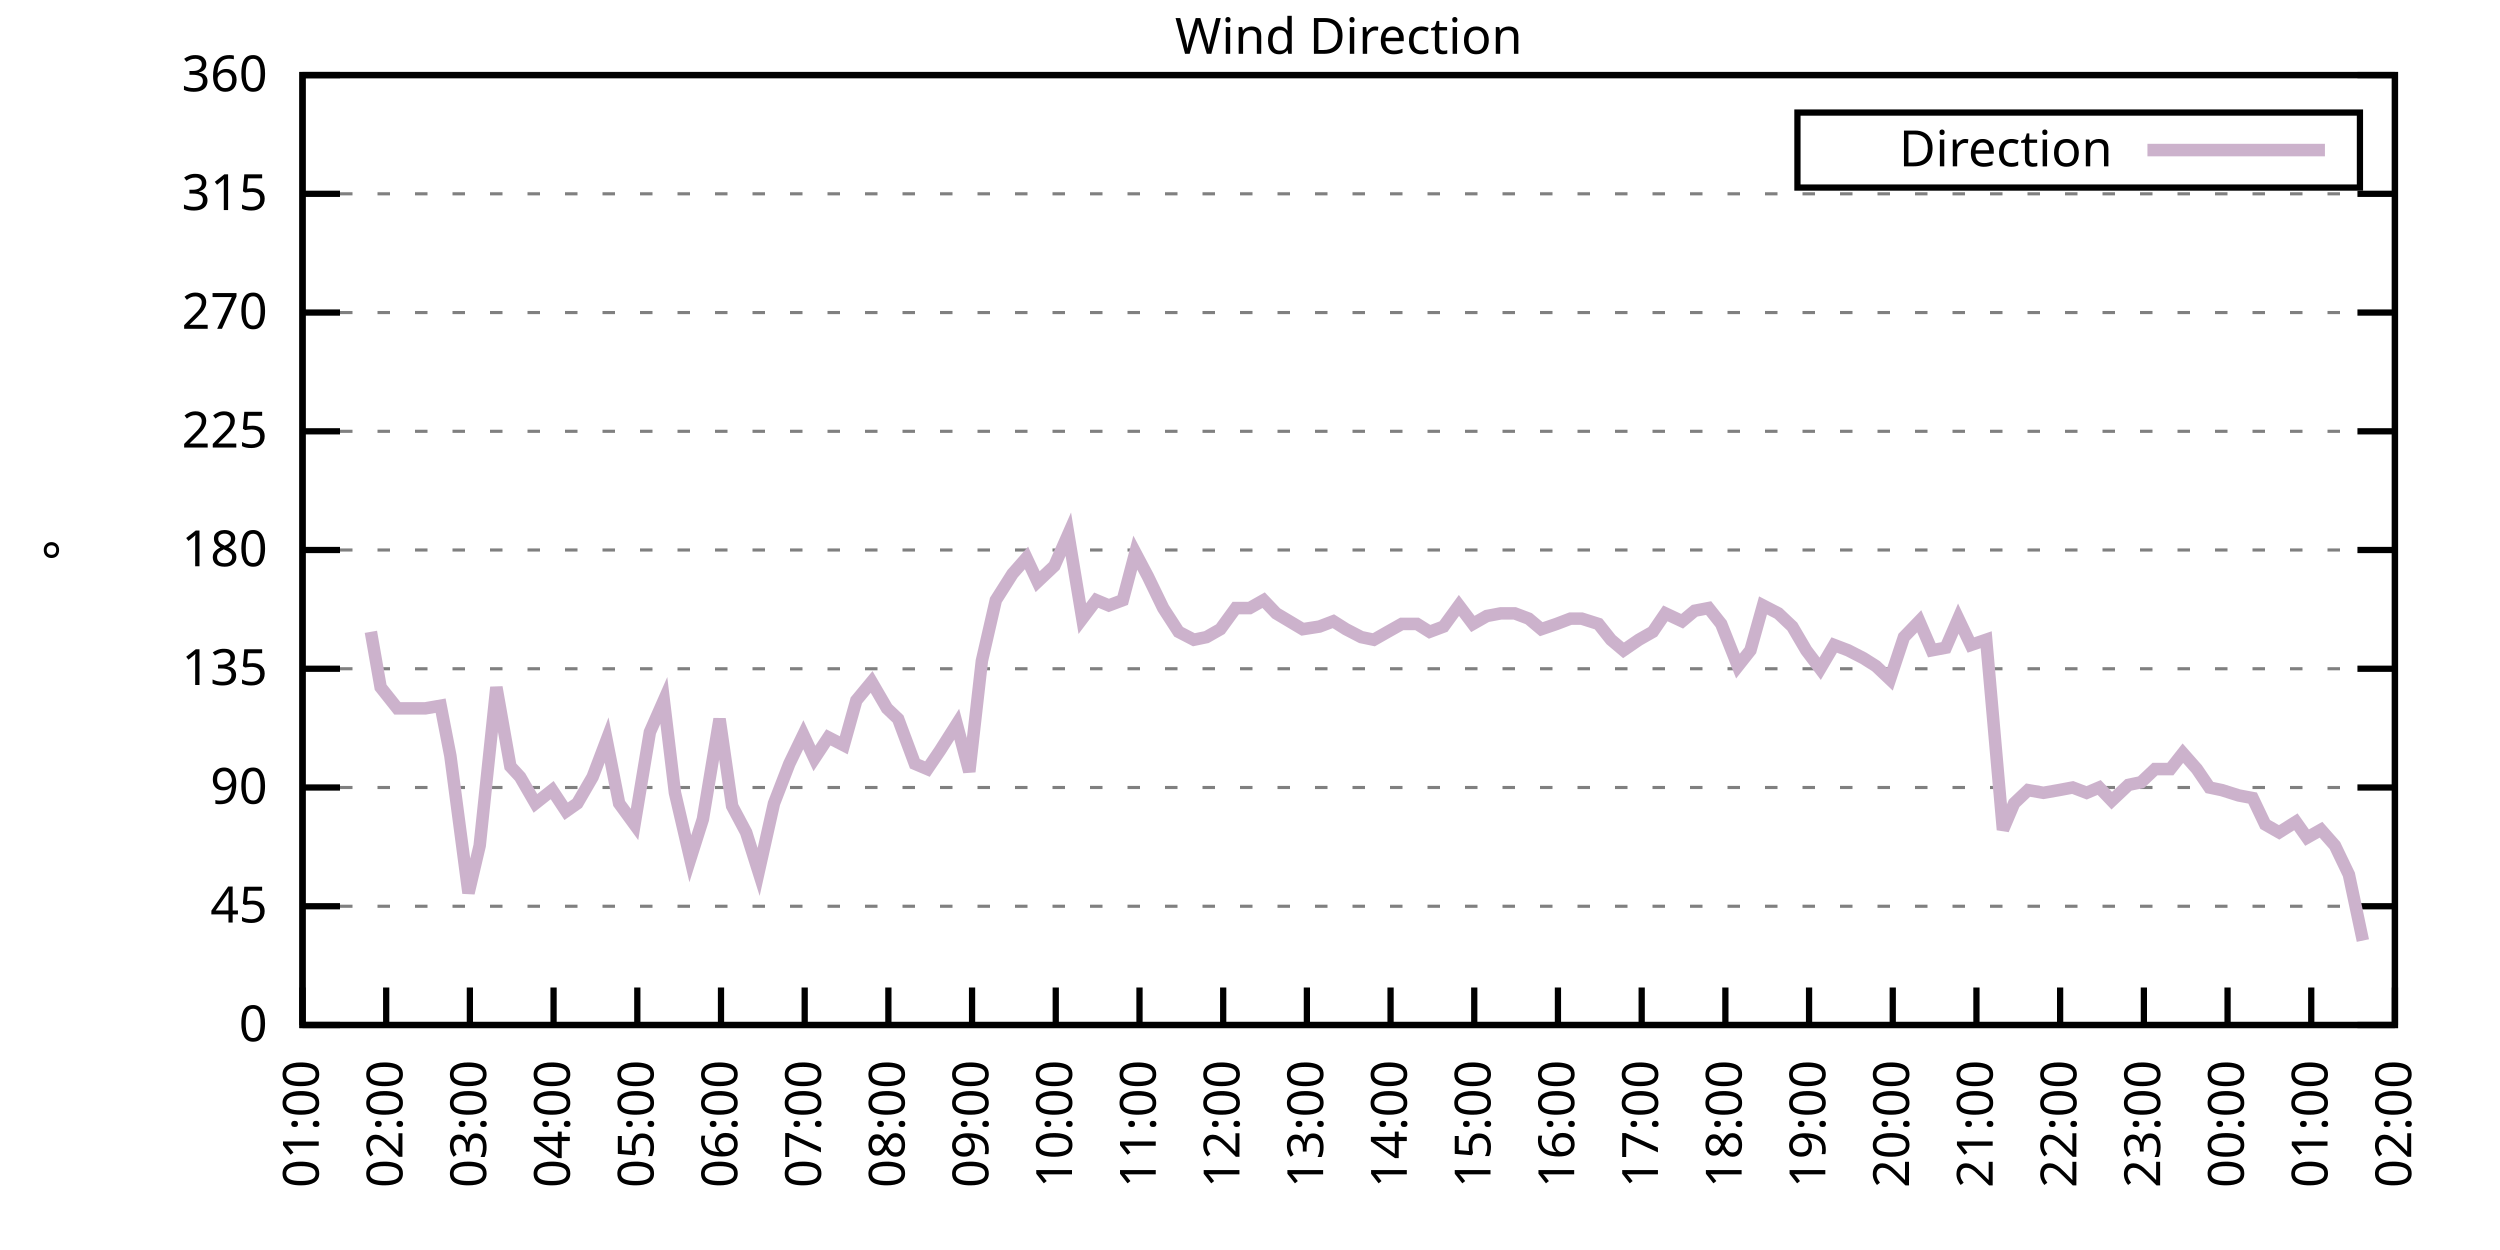
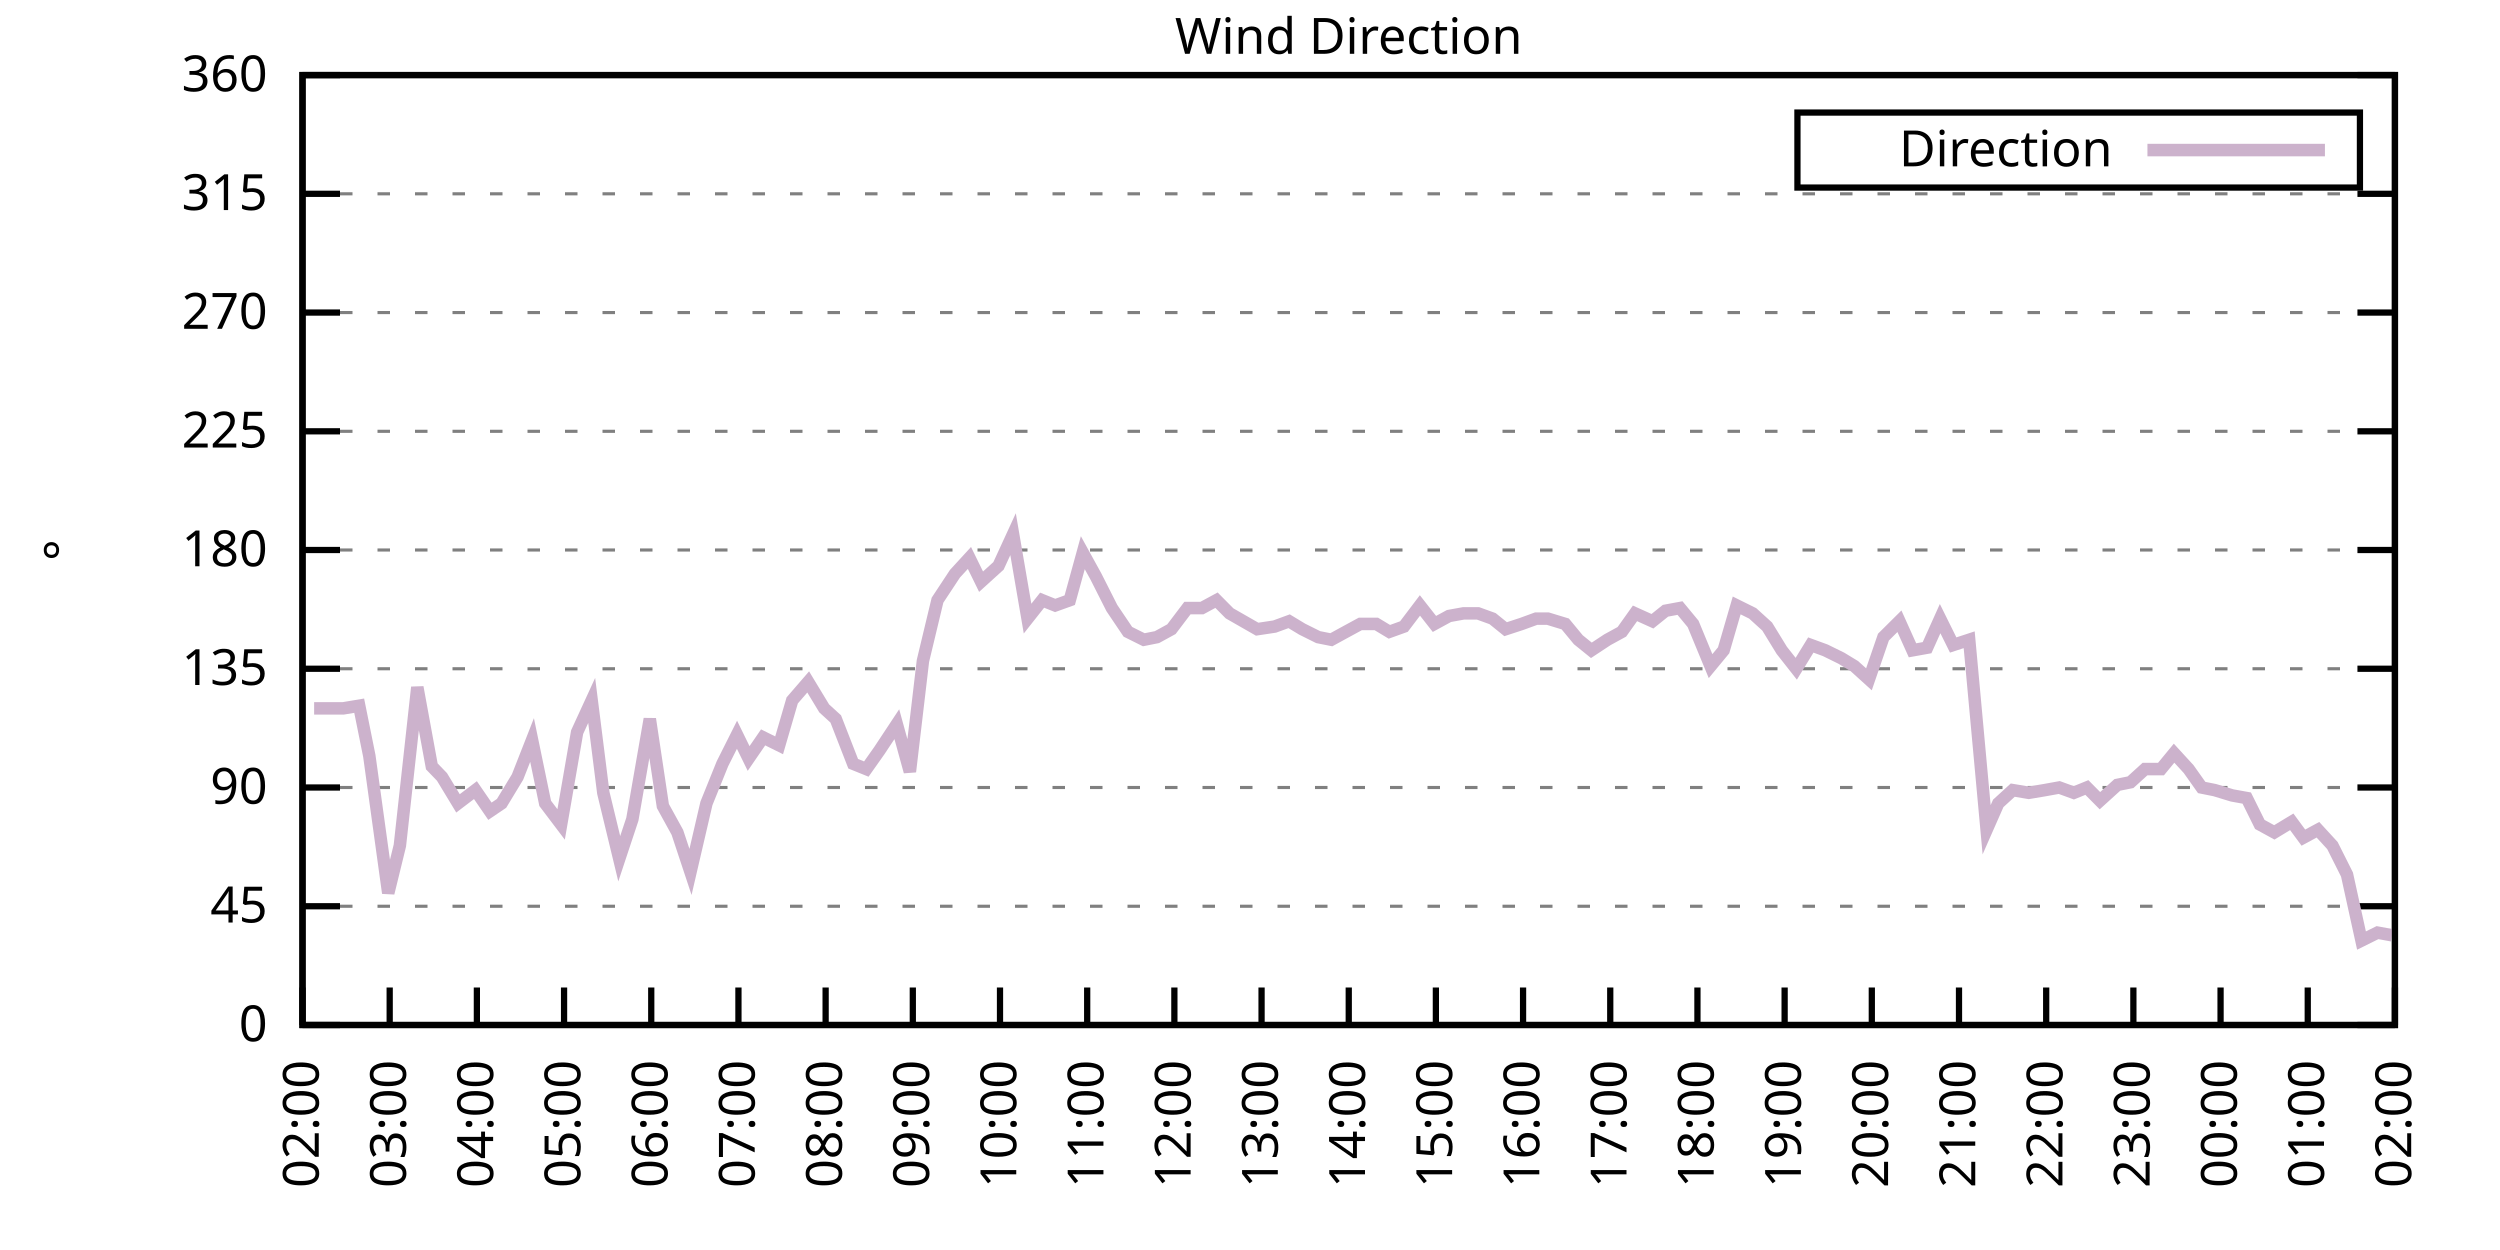
<svg xmlns="http://www.w3.org/2000/svg" xmlns:xlink="http://www.w3.org/1999/xlink" width="400" height="200" viewBox="0 0 400 200">
  <g id="gnuplot_canvas">
    <rect x="0" y="0" width="400" height="200" fill="none" />
    <defs>
      <circle id="gpDot" r="0.5" stroke-width="0.5" stroke="currentColor" />
      <path id="gpPt0" stroke-width="0.333" stroke="currentColor" d="M-1,0 h2 M0,-1 v2" />
      <path id="gpPt1" stroke-width="0.333" stroke="currentColor" d="M-1,-1 L1,1 M1,-1 L-1,1" />
      <path id="gpPt2" stroke-width="0.333" stroke="currentColor" d="M-1,0 L1,0 M0,-1 L0,1 M-1,-1 L1,1 M-1,1 L1,-1" />
      <rect id="gpPt3" stroke-width="0.333" stroke="currentColor" x="-1" y="-1" width="2" height="2" />
      <rect id="gpPt4" stroke-width="0.333" stroke="currentColor" fill="currentColor" x="-1" y="-1" width="2" height="2" />
      <circle id="gpPt5" stroke-width="0.333" stroke="currentColor" cx="0" cy="0" r="1" />
      <use xlink:href="#gpPt5" id="gpPt6" fill="currentColor" stroke="none" />
      <path id="gpPt7" stroke-width="0.333" stroke="currentColor" d="M0,-1.33 L-1.33,0.67 L1.33,0.67 z" />
      <use xlink:href="#gpPt7" id="gpPt8" fill="currentColor" stroke="none" />
      <use xlink:href="#gpPt7" id="gpPt9" stroke="currentColor" transform="rotate(180)" />
      <use xlink:href="#gpPt9" id="gpPt10" fill="currentColor" stroke="none" />
      <use xlink:href="#gpPt3" id="gpPt11" stroke="currentColor" transform="rotate(45)" />
      <use xlink:href="#gpPt11" id="gpPt12" fill="currentColor" stroke="none" />
      <path id="gpPt13" stroke-width="0.333" stroke="currentColor" d="M0,1.330 L1.265,0.411 L0.782,-1.067 L-0.782,-1.076 L-1.265,0.411 z" />
      <use xlink:href="#gpPt13" id="gpPt14" fill="currentColor" stroke="none" />
      <filter id="textbox" filterUnits="objectBoundingBox" x="0" y="0" height="1" width="1">
        <feFlood flood-color="white" flood-opacity="1" result="bgnd" />
        <feComposite in="SourceGraphic" in2="bgnd" operator="atop" />
      </filter>
      <filter id="greybox" filterUnits="objectBoundingBox" x="0" y="0" height="1" width="1">
        <feFlood flood-color="lightgrey" flood-opacity="1" result="grey" />
        <feComposite in="SourceGraphic" in2="grey" operator="atop" />
      </filter>
    </defs>
    <g fill="none" color="white" stroke="currentColor" stroke-width="1.00" stroke-linecap="butt" stroke-linejoin="miter">
</g>
    <g fill="none" color="black" stroke="currentColor" stroke-width="1.00" stroke-linecap="butt" stroke-linejoin="miter">
      <g stroke="none" shape-rendering="crispEdges">
        <polygon fill="rgb(255, 255, 255)" points="48.40,164.00 383.18,164.00 383.18,12.02 48.40,12.02 " />
      </g>
    </g>
    <g fill="none" color="black" stroke="currentColor" stroke-width="1.00" stroke-linecap="butt" stroke-linejoin="miter">
</g>
    <g fill="none" color="black" stroke="black" stroke-width="0.50" stroke-linecap="butt" stroke-linejoin="miter">
</g>
    <g fill="none" color="gray" stroke="currentColor" stroke-width="0.50" stroke-linecap="butt" stroke-linejoin="miter">
      <path stroke="gray" stroke-dasharray="2,4" class="gridline" d="M48.40,164.00 L383.19,164.00  " />
    </g>
    <g fill="none" color="gray" stroke="gray" stroke-width="1.00" stroke-linecap="butt" stroke-linejoin="miter">
</g>
    <g fill="none" color="black" stroke="currentColor" stroke-width="1.00" stroke-linecap="butt" stroke-linejoin="miter">
      <path stroke="black" d="M48.40,164.00 L54.40,164.00 M383.19,164.00 L377.19,164.00  " />
      <g transform="translate(42.80,166.60)" stroke="none" fill="black" font-family="Sans" font-size="8.00" text-anchor="end">
        <text>
          <tspan font-family="Sans"> 0</tspan>
        </text>
      </g>
    </g>
    <g fill="none" color="black" stroke="currentColor" stroke-width="1.00" stroke-linecap="butt" stroke-linejoin="miter">
</g>
    <g fill="none" color="black" stroke="black" stroke-width="0.50" stroke-linecap="butt" stroke-linejoin="miter">
</g>
    <g fill="none" color="gray" stroke="currentColor" stroke-width="0.50" stroke-linecap="butt" stroke-linejoin="miter">
      <path stroke="gray" stroke-dasharray="2,4" class="gridline" d="M48.40,145.00 L383.19,145.00  " />
    </g>
    <g fill="none" color="gray" stroke="gray" stroke-width="1.00" stroke-linecap="butt" stroke-linejoin="miter">
</g>
    <g fill="none" color="black" stroke="currentColor" stroke-width="1.00" stroke-linecap="butt" stroke-linejoin="miter">
      <path stroke="black" d="M48.40,145.00 L54.40,145.00 M383.19,145.00 L377.19,145.00  " />
      <g transform="translate(42.80,147.60)" stroke="none" fill="black" font-family="Sans" font-size="8.00" text-anchor="end">
        <text>
          <tspan font-family="Sans"> 45</tspan>
        </text>
      </g>
    </g>
    <g fill="none" color="black" stroke="currentColor" stroke-width="1.00" stroke-linecap="butt" stroke-linejoin="miter">
</g>
    <g fill="none" color="black" stroke="black" stroke-width="0.50" stroke-linecap="butt" stroke-linejoin="miter">
</g>
    <g fill="none" color="gray" stroke="currentColor" stroke-width="0.50" stroke-linecap="butt" stroke-linejoin="miter">
      <path stroke="gray" stroke-dasharray="2,4" class="gridline" d="M48.40,126.00 L383.19,126.00  " />
    </g>
    <g fill="none" color="gray" stroke="gray" stroke-width="1.00" stroke-linecap="butt" stroke-linejoin="miter">
</g>
    <g fill="none" color="black" stroke="currentColor" stroke-width="1.00" stroke-linecap="butt" stroke-linejoin="miter">
      <path stroke="black" d="M48.40,126.00 L54.40,126.00 M383.19,126.00 L377.19,126.00  " />
      <g transform="translate(42.80,128.60)" stroke="none" fill="black" font-family="Sans" font-size="8.00" text-anchor="end">
        <text>
          <tspan font-family="Sans"> 90</tspan>
        </text>
      </g>
    </g>
    <g fill="none" color="black" stroke="currentColor" stroke-width="1.00" stroke-linecap="butt" stroke-linejoin="miter">
</g>
    <g fill="none" color="black" stroke="black" stroke-width="0.50" stroke-linecap="butt" stroke-linejoin="miter">
</g>
    <g fill="none" color="gray" stroke="currentColor" stroke-width="0.50" stroke-linecap="butt" stroke-linejoin="miter">
      <path stroke="gray" stroke-dasharray="2,4" class="gridline" d="M48.40,107.00 L383.19,107.00  " />
    </g>
    <g fill="none" color="gray" stroke="gray" stroke-width="1.00" stroke-linecap="butt" stroke-linejoin="miter">
</g>
    <g fill="none" color="black" stroke="currentColor" stroke-width="1.00" stroke-linecap="butt" stroke-linejoin="miter">
      <path stroke="black" d="M48.40,107.00 L54.40,107.00 M383.19,107.00 L377.19,107.00  " />
      <g transform="translate(42.80,109.60)" stroke="none" fill="black" font-family="Sans" font-size="8.00" text-anchor="end">
        <text>
          <tspan font-family="Sans"> 135</tspan>
        </text>
      </g>
    </g>
    <g fill="none" color="black" stroke="currentColor" stroke-width="1.00" stroke-linecap="butt" stroke-linejoin="miter">
</g>
    <g fill="none" color="black" stroke="black" stroke-width="0.50" stroke-linecap="butt" stroke-linejoin="miter">
</g>
    <g fill="none" color="gray" stroke="currentColor" stroke-width="0.50" stroke-linecap="butt" stroke-linejoin="miter">
      <path stroke="gray" stroke-dasharray="2,4" class="gridline" d="M48.40,88.00 L383.19,88.00  " />
    </g>
    <g fill="none" color="gray" stroke="gray" stroke-width="1.00" stroke-linecap="butt" stroke-linejoin="miter">
</g>
    <g fill="none" color="black" stroke="currentColor" stroke-width="1.00" stroke-linecap="butt" stroke-linejoin="miter">
      <path stroke="black" d="M48.40,88.00 L54.40,88.00 M383.19,88.00 L377.19,88.00  " />
      <g transform="translate(42.80,90.60)" stroke="none" fill="black" font-family="Sans" font-size="8.00" text-anchor="end">
        <text>
          <tspan font-family="Sans"> 180</tspan>
        </text>
      </g>
    </g>
    <g fill="none" color="black" stroke="currentColor" stroke-width="1.00" stroke-linecap="butt" stroke-linejoin="miter">
</g>
    <g fill="none" color="black" stroke="black" stroke-width="0.50" stroke-linecap="butt" stroke-linejoin="miter">
</g>
    <g fill="none" color="gray" stroke="currentColor" stroke-width="0.50" stroke-linecap="butt" stroke-linejoin="miter">
      <path stroke="gray" stroke-dasharray="2,4" class="gridline" d="M48.40,69.01 L383.19,69.01  " />
    </g>
    <g fill="none" color="gray" stroke="gray" stroke-width="1.00" stroke-linecap="butt" stroke-linejoin="miter">
</g>
    <g fill="none" color="black" stroke="currentColor" stroke-width="1.00" stroke-linecap="butt" stroke-linejoin="miter">
      <path stroke="black" d="M48.40,69.01 L54.40,69.01 M383.19,69.01 L377.19,69.01  " />
      <g transform="translate(42.80,71.61)" stroke="none" fill="black" font-family="Sans" font-size="8.00" text-anchor="end">
        <text>
          <tspan font-family="Sans"> 225</tspan>
        </text>
      </g>
    </g>
    <g fill="none" color="black" stroke="currentColor" stroke-width="1.00" stroke-linecap="butt" stroke-linejoin="miter">
</g>
    <g fill="none" color="black" stroke="black" stroke-width="0.50" stroke-linecap="butt" stroke-linejoin="miter">
</g>
    <g fill="none" color="gray" stroke="currentColor" stroke-width="0.50" stroke-linecap="butt" stroke-linejoin="miter">
      <path stroke="gray" stroke-dasharray="2,4" class="gridline" d="M48.40,50.01 L383.19,50.01  " />
    </g>
    <g fill="none" color="gray" stroke="gray" stroke-width="1.00" stroke-linecap="butt" stroke-linejoin="miter">
</g>
    <g fill="none" color="black" stroke="currentColor" stroke-width="1.00" stroke-linecap="butt" stroke-linejoin="miter">
      <path stroke="black" d="M48.40,50.01 L54.40,50.01 M383.19,50.01 L377.19,50.01  " />
      <g transform="translate(42.80,52.61)" stroke="none" fill="black" font-family="Sans" font-size="8.00" text-anchor="end">
        <text>
          <tspan font-family="Sans"> 270</tspan>
        </text>
      </g>
    </g>
    <g fill="none" color="black" stroke="currentColor" stroke-width="1.00" stroke-linecap="butt" stroke-linejoin="miter">
</g>
    <g fill="none" color="black" stroke="black" stroke-width="0.50" stroke-linecap="butt" stroke-linejoin="miter">
</g>
    <g fill="none" color="gray" stroke="currentColor" stroke-width="0.50" stroke-linecap="butt" stroke-linejoin="miter">
      <path stroke="gray" stroke-dasharray="2,4" class="gridline" d="M48.40,31.01 L383.19,31.01  " />
    </g>
    <g fill="none" color="gray" stroke="gray" stroke-width="1.00" stroke-linecap="butt" stroke-linejoin="miter">
</g>
    <g fill="none" color="black" stroke="currentColor" stroke-width="1.00" stroke-linecap="butt" stroke-linejoin="miter">
      <path stroke="black" d="M48.40,31.01 L54.40,31.01 M383.19,31.01 L377.19,31.01  " />
      <g transform="translate(42.80,33.61)" stroke="none" fill="black" font-family="Sans" font-size="8.00" text-anchor="end">
        <text>
          <tspan font-family="Sans"> 315</tspan>
        </text>
      </g>
    </g>
    <g fill="none" color="black" stroke="currentColor" stroke-width="1.00" stroke-linecap="butt" stroke-linejoin="miter">
</g>
    <g fill="none" color="black" stroke="black" stroke-width="0.50" stroke-linecap="butt" stroke-linejoin="miter">
</g>
    <g fill="none" color="gray" stroke="currentColor" stroke-width="0.50" stroke-linecap="butt" stroke-linejoin="miter">
      <path stroke="gray" stroke-dasharray="2,4" class="gridline" d="M48.40,12.01 L383.19,12.01  " />
    </g>
    <g fill="none" color="gray" stroke="gray" stroke-width="1.00" stroke-linecap="butt" stroke-linejoin="miter">
</g>
    <g fill="none" color="black" stroke="currentColor" stroke-width="1.00" stroke-linecap="butt" stroke-linejoin="miter">
      <path stroke="black" d="M48.40,12.01 L54.40,12.01 M383.19,12.01 L377.19,12.01  " />
      <g transform="translate(42.80,14.61)" stroke="none" fill="black" font-family="Sans" font-size="8.00" text-anchor="end">
        <text>
          <tspan font-family="Sans"> 360</tspan>
        </text>
      </g>
    </g>
    <g fill="none" color="black" stroke="currentColor" stroke-width="1.00" stroke-linecap="butt" stroke-linejoin="miter">
      <path stroke="black" d="M48.40,164.00 L48.40,158.00  " />
      <g transform="translate(51.00,169.60) rotate(270.00)" stroke="none" fill="black" font-family="Sans" font-size="8.00" text-anchor="end">
        <text>
-           <tspan font-family="Sans">01:00</tspan>
-         </text>
-       </g>
-     </g>
-     <g fill="none" color="black" stroke="currentColor" stroke-width="1.00" stroke-linecap="butt" stroke-linejoin="miter">
-       <path stroke="black" d="M61.79,164.00 L61.79,158.00  " />
-       <g transform="translate(64.39,169.60) rotate(270.00)" stroke="none" fill="black" font-family="Sans" font-size="8.00" text-anchor="end">
-         <text>
          <tspan font-family="Sans">02:00</tspan>
        </text>
      </g>
    </g>
    <g fill="none" color="black" stroke="currentColor" stroke-width="1.00" stroke-linecap="butt" stroke-linejoin="miter">
-       <path stroke="black" d="M75.18,164.00 L75.18,158.00  " />
-       <g transform="translate(77.78,169.60) rotate(270.00)" stroke="none" fill="black" font-family="Sans" font-size="8.00" text-anchor="end">
+       <path stroke="black" d="M62.35,164.00 L62.35,158.00  " />
+       <g transform="translate(64.95,169.60) rotate(270.00)" stroke="none" fill="black" font-family="Sans" font-size="8.00" text-anchor="end">
        <text>
          <tspan font-family="Sans">03:00</tspan>
        </text>
      </g>
    </g>
    <g fill="none" color="black" stroke="currentColor" stroke-width="1.00" stroke-linecap="butt" stroke-linejoin="miter">
-       <path stroke="black" d="M88.57,164.00 L88.57,158.00  " />
-       <g transform="translate(91.17,169.60) rotate(270.00)" stroke="none" fill="black" font-family="Sans" font-size="8.00" text-anchor="end">
+       <path stroke="black" d="M76.30,164.00 L76.30,158.00  " />
+       <g transform="translate(78.90,169.60) rotate(270.00)" stroke="none" fill="black" font-family="Sans" font-size="8.00" text-anchor="end">
        <text>
          <tspan font-family="Sans">04:00</tspan>
        </text>
      </g>
    </g>
    <g fill="none" color="black" stroke="currentColor" stroke-width="1.00" stroke-linecap="butt" stroke-linejoin="miter">
-       <path stroke="black" d="M101.97,164.00 L101.97,158.00  " />
-       <g transform="translate(104.57,169.60) rotate(270.00)" stroke="none" fill="black" font-family="Sans" font-size="8.00" text-anchor="end">
+       <path stroke="black" d="M90.25,164.00 L90.25,158.00  " />
+       <g transform="translate(92.85,169.60) rotate(270.00)" stroke="none" fill="black" font-family="Sans" font-size="8.00" text-anchor="end">
        <text>
          <tspan font-family="Sans">05:00</tspan>
        </text>
      </g>
    </g>
    <g fill="none" color="black" stroke="currentColor" stroke-width="1.00" stroke-linecap="butt" stroke-linejoin="miter">
-       <path stroke="black" d="M115.36,164.00 L115.36,158.00  " />
-       <g transform="translate(117.96,169.60) rotate(270.00)" stroke="none" fill="black" font-family="Sans" font-size="8.00" text-anchor="end">
+       <path stroke="black" d="M104.20,164.00 L104.20,158.00  " />
+       <g transform="translate(106.80,169.60) rotate(270.00)" stroke="none" fill="black" font-family="Sans" font-size="8.00" text-anchor="end">
        <text>
          <tspan font-family="Sans">06:00</tspan>
        </text>
      </g>
    </g>
    <g fill="none" color="black" stroke="currentColor" stroke-width="1.00" stroke-linecap="butt" stroke-linejoin="miter">
-       <path stroke="black" d="M128.75,164.00 L128.75,158.00  " />
-       <g transform="translate(131.35,169.60) rotate(270.00)" stroke="none" fill="black" font-family="Sans" font-size="8.00" text-anchor="end">
+       <path stroke="black" d="M118.15,164.00 L118.15,158.00  " />
+       <g transform="translate(120.75,169.60) rotate(270.00)" stroke="none" fill="black" font-family="Sans" font-size="8.00" text-anchor="end">
        <text>
          <tspan font-family="Sans">07:00</tspan>
        </text>
      </g>
    </g>
    <g fill="none" color="black" stroke="currentColor" stroke-width="1.00" stroke-linecap="butt" stroke-linejoin="miter">
-       <path stroke="black" d="M142.14,164.00 L142.14,158.00  " />
-       <g transform="translate(144.74,169.60) rotate(270.00)" stroke="none" fill="black" font-family="Sans" font-size="8.00" text-anchor="end">
+       <path stroke="black" d="M132.10,164.00 L132.10,158.00  " />
+       <g transform="translate(134.70,169.60) rotate(270.00)" stroke="none" fill="black" font-family="Sans" font-size="8.00" text-anchor="end">
        <text>
          <tspan font-family="Sans">08:00</tspan>
        </text>
      </g>
    </g>
    <g fill="none" color="black" stroke="currentColor" stroke-width="1.00" stroke-linecap="butt" stroke-linejoin="miter">
-       <path stroke="black" d="M155.53,164.00 L155.53,158.00  " />
-       <g transform="translate(158.13,169.60) rotate(270.00)" stroke="none" fill="black" font-family="Sans" font-size="8.00" text-anchor="end">
+       <path stroke="black" d="M146.05,164.00 L146.05,158.00  " />
+       <g transform="translate(148.65,169.60) rotate(270.00)" stroke="none" fill="black" font-family="Sans" font-size="8.00" text-anchor="end">
        <text>
          <tspan font-family="Sans">09:00</tspan>
        </text>
      </g>
    </g>
    <g fill="none" color="black" stroke="currentColor" stroke-width="1.00" stroke-linecap="butt" stroke-linejoin="miter">
-       <path stroke="black" d="M168.92,164.00 L168.92,158.00  " />
-       <g transform="translate(171.52,169.60) rotate(270.00)" stroke="none" fill="black" font-family="Sans" font-size="8.00" text-anchor="end">
+       <path stroke="black" d="M160.00,164.00 L160.00,158.00  " />
+       <g transform="translate(162.60,169.60) rotate(270.00)" stroke="none" fill="black" font-family="Sans" font-size="8.00" text-anchor="end">
        <text>
          <tspan font-family="Sans">10:00</tspan>
        </text>
      </g>
    </g>
    <g fill="none" color="black" stroke="currentColor" stroke-width="1.00" stroke-linecap="butt" stroke-linejoin="miter">
-       <path stroke="black" d="M182.32,164.00 L182.32,158.00  " />
-       <g transform="translate(184.92,169.60) rotate(270.00)" stroke="none" fill="black" font-family="Sans" font-size="8.00" text-anchor="end">
+       <path stroke="black" d="M173.95,164.00 L173.95,158.00  " />
+       <g transform="translate(176.55,169.60) rotate(270.00)" stroke="none" fill="black" font-family="Sans" font-size="8.00" text-anchor="end">
        <text>
          <tspan font-family="Sans">11:00</tspan>
        </text>
      </g>
    </g>
    <g fill="none" color="black" stroke="currentColor" stroke-width="1.00" stroke-linecap="butt" stroke-linejoin="miter">
-       <path stroke="black" d="M195.71,164.00 L195.71,158.00  " />
-       <g transform="translate(198.31,169.60) rotate(270.00)" stroke="none" fill="black" font-family="Sans" font-size="8.00" text-anchor="end">
+       <path stroke="black" d="M187.90,164.00 L187.90,158.00  " />
+       <g transform="translate(190.50,169.60) rotate(270.00)" stroke="none" fill="black" font-family="Sans" font-size="8.00" text-anchor="end">
        <text>
          <tspan font-family="Sans">12:00</tspan>
        </text>
      </g>
    </g>
    <g fill="none" color="black" stroke="currentColor" stroke-width="1.00" stroke-linecap="butt" stroke-linejoin="miter">
-       <path stroke="black" d="M209.10,164.00 L209.10,158.00  " />
-       <g transform="translate(211.70,169.60) rotate(270.00)" stroke="none" fill="black" font-family="Sans" font-size="8.00" text-anchor="end">
+       <path stroke="black" d="M201.85,164.00 L201.85,158.00  " />
+       <g transform="translate(204.45,169.60) rotate(270.00)" stroke="none" fill="black" font-family="Sans" font-size="8.00" text-anchor="end">
        <text>
          <tspan font-family="Sans">13:00</tspan>
        </text>
      </g>
    </g>
    <g fill="none" color="black" stroke="currentColor" stroke-width="1.00" stroke-linecap="butt" stroke-linejoin="miter">
-       <path stroke="black" d="M222.49,164.00 L222.49,158.00  " />
-       <g transform="translate(225.09,169.60) rotate(270.00)" stroke="none" fill="black" font-family="Sans" font-size="8.00" text-anchor="end">
+       <path stroke="black" d="M215.80,164.00 L215.80,158.00  " />
+       <g transform="translate(218.40,169.60) rotate(270.00)" stroke="none" fill="black" font-family="Sans" font-size="8.00" text-anchor="end">
        <text>
          <tspan font-family="Sans">14:00</tspan>
        </text>
      </g>
    </g>
    <g fill="none" color="black" stroke="currentColor" stroke-width="1.00" stroke-linecap="butt" stroke-linejoin="miter">
-       <path stroke="black" d="M235.88,164.00 L235.88,158.00  " />
-       <g transform="translate(238.48,169.60) rotate(270.00)" stroke="none" fill="black" font-family="Sans" font-size="8.00" text-anchor="end">
+       <path stroke="black" d="M229.74,164.00 L229.74,158.00  " />
+       <g transform="translate(232.34,169.60) rotate(270.00)" stroke="none" fill="black" font-family="Sans" font-size="8.00" text-anchor="end">
        <text>
          <tspan font-family="Sans">15:00</tspan>
        </text>
      </g>
    </g>
    <g fill="none" color="black" stroke="currentColor" stroke-width="1.00" stroke-linecap="butt" stroke-linejoin="miter">
-       <path stroke="black" d="M249.27,164.00 L249.27,158.00  " />
-       <g transform="translate(251.87,169.60) rotate(270.00)" stroke="none" fill="black" font-family="Sans" font-size="8.00" text-anchor="end">
+       <path stroke="black" d="M243.69,164.00 L243.69,158.00  " />
+       <g transform="translate(246.29,169.60) rotate(270.00)" stroke="none" fill="black" font-family="Sans" font-size="8.00" text-anchor="end">
        <text>
          <tspan font-family="Sans">16:00</tspan>
        </text>
      </g>
    </g>
    <g fill="none" color="black" stroke="currentColor" stroke-width="1.00" stroke-linecap="butt" stroke-linejoin="miter">
-       <path stroke="black" d="M262.67,164.00 L262.67,158.00  " />
-       <g transform="translate(265.27,169.60) rotate(270.00)" stroke="none" fill="black" font-family="Sans" font-size="8.00" text-anchor="end">
+       <path stroke="black" d="M257.64,164.00 L257.64,158.00  " />
+       <g transform="translate(260.24,169.60) rotate(270.00)" stroke="none" fill="black" font-family="Sans" font-size="8.00" text-anchor="end">
        <text>
          <tspan font-family="Sans">17:00</tspan>
        </text>
      </g>
    </g>
    <g fill="none" color="black" stroke="currentColor" stroke-width="1.00" stroke-linecap="butt" stroke-linejoin="miter">
-       <path stroke="black" d="M276.06,164.00 L276.06,158.00  " />
-       <g transform="translate(278.66,169.60) rotate(270.00)" stroke="none" fill="black" font-family="Sans" font-size="8.00" text-anchor="end">
+       <path stroke="black" d="M271.59,164.00 L271.59,158.00  " />
+       <g transform="translate(274.19,169.60) rotate(270.00)" stroke="none" fill="black" font-family="Sans" font-size="8.00" text-anchor="end">
        <text>
          <tspan font-family="Sans">18:00</tspan>
        </text>
      </g>
    </g>
    <g fill="none" color="black" stroke="currentColor" stroke-width="1.00" stroke-linecap="butt" stroke-linejoin="miter">
-       <path stroke="black" d="M289.45,164.00 L289.45,158.00  " />
-       <g transform="translate(292.05,169.60) rotate(270.00)" stroke="none" fill="black" font-family="Sans" font-size="8.00" text-anchor="end">
+       <path stroke="black" d="M285.54,164.00 L285.54,158.00  " />
+       <g transform="translate(288.14,169.60) rotate(270.00)" stroke="none" fill="black" font-family="Sans" font-size="8.00" text-anchor="end">
        <text>
          <tspan font-family="Sans">19:00</tspan>
        </text>
      </g>
    </g>
    <g fill="none" color="black" stroke="currentColor" stroke-width="1.00" stroke-linecap="butt" stroke-linejoin="miter">
-       <path stroke="black" d="M302.84,164.00 L302.84,158.00  " />
-       <g transform="translate(305.44,169.60) rotate(270.00)" stroke="none" fill="black" font-family="Sans" font-size="8.00" text-anchor="end">
+       <path stroke="black" d="M299.49,164.00 L299.49,158.00  " />
+       <g transform="translate(302.09,169.60) rotate(270.00)" stroke="none" fill="black" font-family="Sans" font-size="8.00" text-anchor="end">
        <text>
          <tspan font-family="Sans">20:00</tspan>
        </text>
      </g>
    </g>
    <g fill="none" color="black" stroke="currentColor" stroke-width="1.00" stroke-linecap="butt" stroke-linejoin="miter">
-       <path stroke="black" d="M316.23,164.00 L316.23,158.00  " />
-       <g transform="translate(318.83,169.60) rotate(270.00)" stroke="none" fill="black" font-family="Sans" font-size="8.00" text-anchor="end">
+       <path stroke="black" d="M313.44,164.00 L313.44,158.00  " />
+       <g transform="translate(316.04,169.60) rotate(270.00)" stroke="none" fill="black" font-family="Sans" font-size="8.00" text-anchor="end">
        <text>
          <tspan font-family="Sans">21:00</tspan>
        </text>
      </g>
    </g>
    <g fill="none" color="black" stroke="currentColor" stroke-width="1.00" stroke-linecap="butt" stroke-linejoin="miter">
-       <path stroke="black" d="M329.62,164.00 L329.62,158.00  " />
-       <g transform="translate(332.22,169.60) rotate(270.00)" stroke="none" fill="black" font-family="Sans" font-size="8.00" text-anchor="end">
+       <path stroke="black" d="M327.39,164.00 L327.39,158.00  " />
+       <g transform="translate(329.99,169.60) rotate(270.00)" stroke="none" fill="black" font-family="Sans" font-size="8.00" text-anchor="end">
        <text>
          <tspan font-family="Sans">22:00</tspan>
        </text>
      </g>
    </g>
    <g fill="none" color="black" stroke="currentColor" stroke-width="1.00" stroke-linecap="butt" stroke-linejoin="miter">
-       <path stroke="black" d="M343.02,164.00 L343.02,158.00  " />
-       <g transform="translate(345.62,169.60) rotate(270.00)" stroke="none" fill="black" font-family="Sans" font-size="8.00" text-anchor="end">
+       <path stroke="black" d="M341.34,164.00 L341.34,158.00  " />
+       <g transform="translate(343.94,169.60) rotate(270.00)" stroke="none" fill="black" font-family="Sans" font-size="8.00" text-anchor="end">
        <text>
          <tspan font-family="Sans">23:00</tspan>
        </text>
      </g>
    </g>
    <g fill="none" color="black" stroke="currentColor" stroke-width="1.00" stroke-linecap="butt" stroke-linejoin="miter">
-       <path stroke="black" d="M356.41,164.00 L356.41,158.00  " />
-       <g transform="translate(359.01,169.60) rotate(270.00)" stroke="none" fill="black" font-family="Sans" font-size="8.00" text-anchor="end">
+       <path stroke="black" d="M355.29,164.00 L355.29,158.00  " />
+       <g transform="translate(357.89,169.60) rotate(270.00)" stroke="none" fill="black" font-family="Sans" font-size="8.00" text-anchor="end">
        <text>
          <tspan font-family="Sans">00:00</tspan>
        </text>
      </g>
    </g>
    <g fill="none" color="black" stroke="currentColor" stroke-width="1.00" stroke-linecap="butt" stroke-linejoin="miter">
-       <path stroke="black" d="M369.80,164.00 L369.80,158.00  " />
-       <g transform="translate(372.40,169.60) rotate(270.00)" stroke="none" fill="black" font-family="Sans" font-size="8.00" text-anchor="end">
+       <path stroke="black" d="M369.24,164.00 L369.24,158.00  " />
+       <g transform="translate(371.84,169.60) rotate(270.00)" stroke="none" fill="black" font-family="Sans" font-size="8.00" text-anchor="end">
        <text>
          <tspan font-family="Sans">01:00</tspan>
        </text>
      </g>
    </g>
    <g fill="none" color="black" stroke="currentColor" stroke-width="1.00" stroke-linecap="butt" stroke-linejoin="miter">
      <path stroke="black" d="M383.19,164.00 L383.19,158.00  " />
      <g transform="translate(385.79,169.60) rotate(270.00)" stroke="none" fill="black" font-family="Sans" font-size="8.00" text-anchor="end">
        <text>
          <tspan font-family="Sans">02:00</tspan>
        </text>
      </g>
    </g>
    <g fill="none" color="black" stroke="currentColor" stroke-width="1.00" stroke-linecap="butt" stroke-linejoin="miter">
</g>
    <g fill="none" color="black" stroke="currentColor" stroke-width="1.00" stroke-linecap="butt" stroke-linejoin="miter">
      <path stroke="black" d="M48.40,12.01 L48.40,164.00 L383.19,164.00 L383.19,12.01 L48.40,12.01 Z  " />
    </g>
    <g fill="none" color="black" stroke="currentColor" stroke-width="1.00" stroke-linecap="butt" stroke-linejoin="miter">
</g>
    <g fill="none" color="black" stroke="currentColor" stroke-width="1.00" stroke-linecap="butt" stroke-linejoin="miter">
      <path stroke="black" d="M287.59,30.01 L287.59,18.01 L377.59,18.01 L377.59,30.01 L287.59,30.01 Z  " />
    </g>
    <g id="Wind_direction_plot_1">
      <g fill="none" color="white" stroke="black" stroke-width="2.00" stroke-linecap="butt" stroke-linejoin="miter">
</g>
      <g fill="none" color="black" stroke="currentColor" stroke-width="2.00" stroke-linecap="butt" stroke-linejoin="miter">
        <g transform="translate(337.99,26.61)" stroke="none" fill="black" font-family="Sans" font-size="8.00" text-anchor="end">
          <text>
            <tspan font-family="Sans">Direction</tspan>
          </text>
        </g>
      </g>
      <g fill="none" color="black" stroke="currentColor" stroke-width="2.00" stroke-linecap="butt" stroke-linejoin="miter">
-         <path stroke="rgb(204, 178, 204)" d="M343.59,24.01 L371.99,24.01 M59.34,101.09 L60.90,109.96 L63.58,113.34 L66.03,113.34 L68.04,113.34 L70.50,112.91   L72.06,120.94 L74.96,142.89 L76.75,135.29 L79.42,109.96 L81.66,122.62 L83.22,124.31 L85.67,128.54 L88.35,126.42   L90.58,129.80 L92.37,128.54 L94.82,124.31 L97.06,118.40 L99.06,128.54 L101.52,131.91 L103.98,117.14 L106.21,112.07   L107.99,126.85 L110.45,137.40 L112.46,131.07 L115.13,115.03 L117.14,128.96 L119.38,133.18 L121.38,139.51 L123.84,128.54   L126.29,122.20 L128.53,117.56 L130.31,121.36 L132.54,117.98 L135.00,119.25 L137.01,112.07 L139.46,109.11 L141.92,113.34   L143.70,115.03 L146.38,122.20 L148.39,123.05 L150.40,120.09 L153.08,115.87 L155.09,123.47 L157.10,105.74 L159.33,96.03   L162.01,91.80 L164.24,89.27 L166.02,93.07 L168.70,90.54 L170.93,85.47 L173.17,98.98 L175.40,96.03 L177.41,96.87   L179.64,96.03 L181.65,88.43 L183.66,92.23 L186.11,97.29 L188.57,101.09 L191.02,102.36 L193.03,101.94 L195.26,100.67   L197.72,97.29 L199.95,97.29 L202.18,96.03 L204.19,98.14 L208.43,100.67 L211.11,100.25 L213.34,99.40 L215.35,100.67   L217.80,101.94 L219.81,102.36 L222.04,101.09 L224.28,99.83 L226.73,99.83 L228.74,101.09 L230.97,100.25 L233.43,96.87   L235.66,99.83 L237.89,98.56 L240.12,98.14 L242.36,98.14 L244.59,98.98 L246.60,100.67 L249.05,99.83 L251.28,98.98   L253.07,98.98 L255.75,99.83 L257.76,102.36 L259.76,104.05 L262.22,102.36 L264.45,101.09 L266.46,98.14 L269.14,99.40   L271.15,97.72 L273.38,97.29 L275.39,99.83 L278.07,106.58 L280.07,104.05 L282.08,96.87 L284.54,98.14 L286.77,100.25   L289.00,104.05 L291.23,107.00 L293.47,103.20 L295.70,104.05 L298.15,105.31 L300.16,106.58 L302.39,108.69 L304.63,101.94   L307.08,99.40 L309.09,104.05 L311.32,103.63 L313.33,98.98 L315.34,103.20 L317.79,102.36 L320.47,132.76 L322.26,128.54   L324.49,126.42 L326.95,126.85 L329.40,126.42 L331.63,126.00 L333.86,126.85 L335.87,126.00 L337.88,128.11 L340.56,125.58   L342.57,125.16 L344.80,123.05 L347.26,123.05 L349.26,120.51 L351.50,123.05 L353.51,126.00 L355.51,126.42 L358.19,127.27   L360.42,127.69 L362.43,131.91 L364.66,133.18 L367.34,131.49 L369.13,134.02 L371.36,132.76 L373.59,135.29 L375.82,139.93   L378.06,150.49  " />
+         <path stroke="rgb(204, 178, 204)" d="M343.59,24.01 L371.99,24.01 M50.26,113.34 L52.82,113.34 L54.91,113.34 L57.47,112.91 L59.09,120.94 L62.12,142.89   L63.98,135.29 L66.77,109.96 L69.09,122.62 L70.72,124.31 L73.28,128.54 L76.07,126.42 L78.39,129.80 L80.25,128.54   L82.81,124.31 L85.13,118.40 L87.23,128.54 L89.78,131.91 L92.34,117.14 L94.67,112.07 L96.53,126.85 L99.08,137.40   L101.18,131.07 L103.97,115.03 L106.06,128.96 L108.38,133.18 L110.48,139.51 L113.03,128.54 L115.59,122.20 L117.92,117.56   L119.78,121.36 L122.10,117.98 L124.66,119.25 L126.75,112.07 L129.31,109.11 L131.87,113.34 L133.72,115.03 L136.51,122.20   L138.61,123.05 L140.70,120.09 L143.49,115.87 L145.58,123.47 L147.67,105.74 L150.00,96.03 L152.79,91.80 L155.11,89.27   L156.97,93.07 L159.76,90.54 L162.09,85.47 L164.41,98.98 L166.74,96.03 L168.83,96.87 L171.16,96.03 L173.25,88.43   L175.34,92.23 L177.90,97.29 L180.46,101.09 L183.01,102.36 L185.11,101.94 L187.43,100.67 L189.99,97.29 L192.31,97.29   L194.64,96.03 L196.73,98.14 L201.15,100.67 L203.94,100.25 L206.26,99.40 L208.36,100.67 L210.91,101.94 L213.01,102.36   L215.33,101.09 L217.65,99.83 L220.21,99.83 L222.30,101.09 L224.63,100.25 L227.19,96.87 L229.51,99.83 L231.84,98.56   L234.16,98.14 L236.49,98.14 L238.81,98.98 L240.90,100.67 L243.46,99.83 L245.79,98.98 L247.65,98.98 L250.44,99.83   L252.53,102.36 L254.62,104.05 L257.18,102.36 L259.50,101.09 L261.60,98.14 L264.39,99.40 L266.48,97.72 L268.80,97.29   L270.90,99.83 L273.69,106.58 L275.78,104.05 L277.87,96.87 L280.43,98.14 L282.75,100.25 L285.08,104.05 L287.40,107.00   L289.73,103.20 L292.05,104.05 L294.61,105.31 L296.70,106.58 L299.03,108.69 L301.35,101.94 L303.91,99.40 L306.00,104.05   L308.33,103.63 L310.42,98.98 L312.51,103.20 L315.07,102.36 L317.86,132.76 L319.72,128.54 L322.04,126.42 L324.60,126.85   L327.16,126.42 L329.48,126.00 L331.81,126.85 L333.90,126.00 L335.99,128.11 L338.78,125.58 L340.88,125.16 L343.20,123.05   L345.76,123.05 L347.85,120.51 L350.18,123.05 L352.27,126.00 L354.36,126.42 L357.15,127.27 L359.48,127.69 L361.57,131.91   L363.89,133.18 L366.68,131.49 L368.54,134.02 L370.87,132.76 L373.19,135.29 L375.52,139.93 L377.84,150.49 L380.40,149.22   L382.73,149.65  " />
      </g>
    </g>
    <g fill="none" color="black" stroke="currentColor" stroke-width="2.00" stroke-linecap="butt" stroke-linejoin="miter">
</g>
    <g fill="none" color="black" stroke="black" stroke-width="1.00" stroke-linecap="butt" stroke-linejoin="miter">
</g>
    <g fill="none" color="black" stroke="currentColor" stroke-width="1.00" stroke-linecap="butt" stroke-linejoin="miter">
      <path stroke="black" d="M48.40,12.01 L48.40,164.00 L383.19,164.00 L383.19,12.01 L48.40,12.01 Z  " />
      <g transform="translate(12.80,88.01) rotate(270.00)" stroke="none" fill="black" font-family="Sans" font-size="8.00" text-anchor="middle">
        <text>
          <tspan font-family="Sans">°</tspan>
        </text>
      </g>
    </g>
    <g fill="none" color="black" stroke="currentColor" stroke-width="1.00" stroke-linecap="butt" stroke-linejoin="miter">
</g>
    <g fill="none" color="black" stroke="currentColor" stroke-width="1.00" stroke-linecap="butt" stroke-linejoin="miter">
      <g transform="translate(215.79,8.61)" stroke="none" fill="black" font-family="Sans" font-size="8.00" text-anchor="middle">
        <text>
          <tspan font-family="Sans">Wind Direction</tspan>
        </text>
      </g>
    </g>
    <g fill="none" color="black" stroke="currentColor" stroke-width="1.00" stroke-linecap="butt" stroke-linejoin="miter">
</g>
  </g>
</svg>
